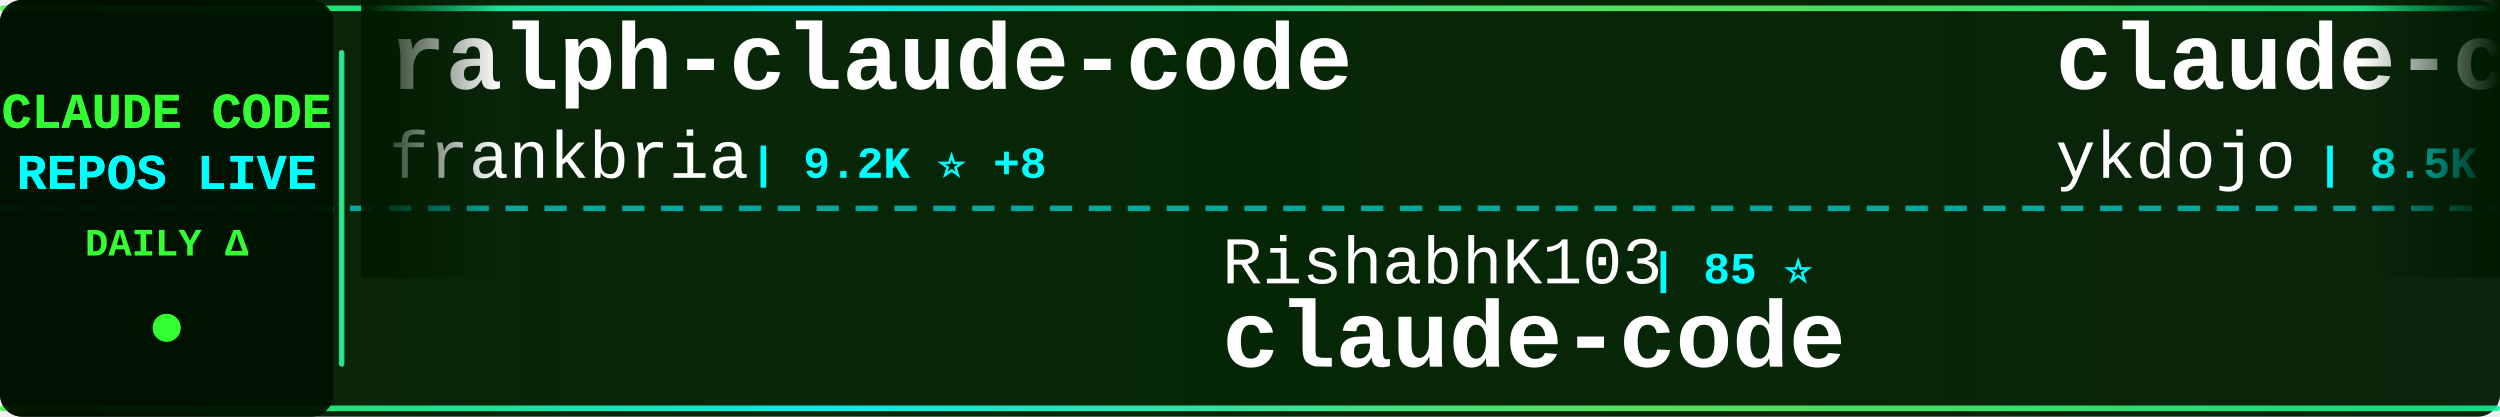
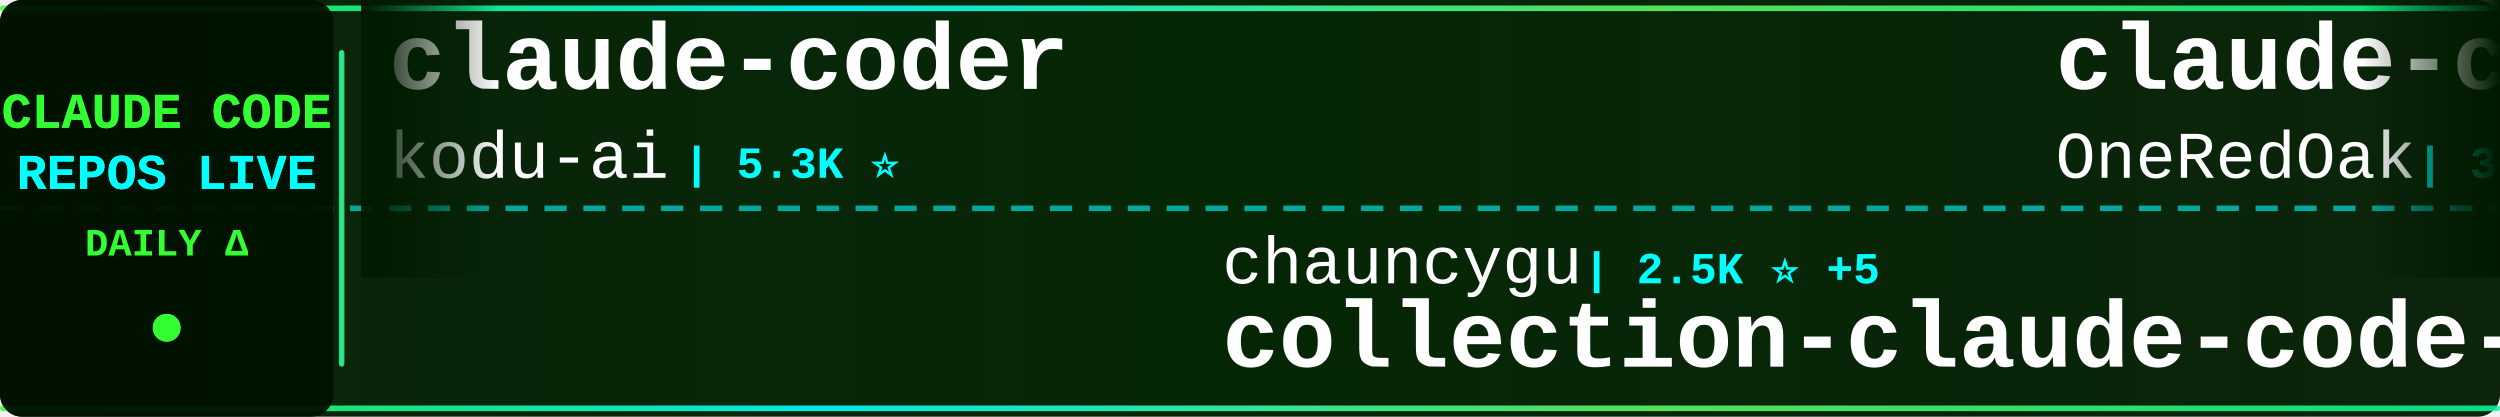
<svg xmlns="http://www.w3.org/2000/svg" width="900" height="150">
  <defs>
    <linearGradient id="tickerBg" x1="0%" y1="0%" x2="100%" y2="0%">
      <stop offset="0%" style="stop-color:#001a00;stop-opacity:0.95" />
      <stop offset="50%" style="stop-color:#002200;stop-opacity:0.98" />
      <stop offset="100%" style="stop-color:#001a00;stop-opacity:0.95" />
    </linearGradient>
    <linearGradient id="borderGrad" x1="0%" y1="0%" x2="100%" y2="0%">
      <stop offset="0%" style="stop-color:#33ff33;stop-opacity:0.85">
        <animate attributeName="stop-opacity" values="0.85;1;0.85" dur="2s" repeatCount="indefinite" />
      </stop>
      <stop offset="33%" style="stop-color:#00ffff;stop-opacity:0.9">
        <animate attributeName="stop-opacity" values="0.9;1;0.9" dur="2.2s" repeatCount="indefinite" />
      </stop>
      <stop offset="66%" style="stop-color:#66ff66;stop-opacity:0.85">
        <animate attributeName="stop-opacity" values="0.85;1;0.85" dur="1.8s" repeatCount="indefinite" />
      </stop>
      <stop offset="100%" style="stop-color:#00ff99;stop-opacity:0.85">
        <animate attributeName="stop-opacity" values="0.85;1;0.85" dur="2s" repeatCount="indefinite" />
      </stop>
    </linearGradient>
    <filter id="textGlow">
      <feGaussianBlur stdDeviation="0.1" result="coloredBlur" />
      <feMerge>
        <feMergeNode in="coloredBlur" />
        <feMergeNode in="SourceGraphic" />
      </feMerge>
    </filter>
    <filter id="metricGlow">
      <feGaussianBlur stdDeviation="0.2" result="coloredBlur" />
      <feMerge>
        <feMergeNode in="coloredBlur" />
        <feMergeNode in="SourceGraphic" />
      </feMerge>
    </filter>
    <linearGradient id="leftFade" x1="0%" y1="0%" x2="100%" y2="0%">
      <stop offset="0%" style="stop-color:#001a00;stop-opacity:1" />
      <stop offset="100%" style="stop-color:#001a00;stop-opacity:0" />
    </linearGradient>
    <linearGradient id="rightFade" x1="0%" y1="0%" x2="100%" y2="0%">
      <stop offset="0%" style="stop-color:#001a00;stop-opacity:0" />
      <stop offset="100%" style="stop-color:#001a00;stop-opacity:1" />
    </linearGradient>
  </defs>
  <rect width="900" height="150" fill="url(#tickerBg)" rx="8" />
  <rect x="0" y="2" width="900" height="2" fill="url(#borderGrad)" rx="1" />
  <rect x="0" y="146" width="900" height="2" fill="url(#borderGrad)" rx="1" />
  <line x1="0" y1="75" x2="900" y2="75" stroke="#00ffff" stroke-width="2" stroke-dasharray="8 6" opacity="0.6" />
  <rect x="0" y="0" width="120" height="150" fill="#001100" opacity="0.95" rx="8" />
  <text x="60" y="46" font-family="'Courier New', monospace" font-size="18" font-weight="bold" fill="#33ff33" text-anchor="middle" filter="url(#textGlow)">
    CLAUDE CODE
  </text>
  <text x="60" y="68" font-family="'Courier New', monospace" font-size="18" font-weight="bold" fill="#00ffff" text-anchor="middle" filter="url(#textGlow)">
    REPOS LIVE
  </text>
  <text x="60" y="92" font-family="'Courier New', monospace" font-size="14" font-weight="bold" fill="#33ff33" text-anchor="middle">
    DAILY Δ
  </text>
  <circle cx="60" cy="118" r="5" fill="#33ff33" filter="url(#metricGlow)">
    <animate attributeName="r" values="4;6;4" dur="1.5s" repeatCount="indefinite" />
    <animate attributeName="opacity" values="0.6;1;0.6" dur="1.5s" repeatCount="indefinite" />
  </circle>
  <rect x="122" y="18" width="2" height="114" fill="url(#borderGrad)" rx="1" />
  <clipPath id="tickerClip">
    <rect x="130" y="0" width="770" height="150" />
  </clipPath>
  <g clip-path="url(#tickerClip)">
    <g id="tickerItems">
      <animateTransform attributeName="transform" attributeType="XML" type="translate" from="0 0" to="-3000 0" dur="54s" repeatCount="indefinite" />
      <g transform="translate(0, 0)">
-         <text x="140" y="32" font-family="'Courier New', monospace" font-size="34" font-weight="bold" fill="#ffffff">ralph-claude-code</text>
-         <text x="140" y="64" font-family="'Courier New', monospace" font-size="24" font-weight="normal" fill="#ffffff" opacity="1.0">frankbria</text>
-         <text x="270" y="64" font-family="'Courier New', monospace" font-size="16" font-weight="bold" fill="#00ffff"> | 9.2K ⭐ +8</text>
+         <text x="140" y="32" font-family="'Courier New', monospace" font-size="34" font-weight="bold" fill="#ffffff">claude-coder</text>
+         <text x="140" y="64" font-family="'Courier New', monospace" font-size="24" font-weight="normal" fill="#ffffff" opacity="1.0">kodu-ai</text>
+         <text x="246" y="64" font-family="'Courier New', monospace" font-size="16" font-weight="bold" fill="#00ffff"> | 5.3K ⭐</text>
      </g>
      <g transform="translate(300, 0)">
-         <text x="140" y="102" font-family="'Courier New', monospace" font-size="24" font-weight="normal" fill="#ffffff" opacity="1.0">RishabhK103</text>
-         <text x="294" y="102" font-family="'Courier New', monospace" font-size="16" font-weight="bold" fill="#00ffff"> | 85 ⭐</text>
-         <text x="140" y="132" font-family="'Courier New', monospace" font-size="34" font-weight="bold" fill="#ffffff">claude-code</text>
+         <text x="140" y="102" font-family="'Courier New', monospace" font-size="24" font-weight="normal" fill="#ffffff" opacity="1.0">chauncygu</text>
+         <text x="270" y="102" font-family="'Courier New', monospace" font-size="16" font-weight="bold" fill="#00ffff"> | 2.5K ⭐ +5</text>
+         <text x="140" y="132" font-family="'Courier New', monospace" font-size="34" font-weight="bold" fill="#ffffff">collection-claude-code-s...</text>
      </g>
      <g transform="translate(600, 0)">
-         <text x="140" y="32" font-family="'Courier New', monospace" font-size="34" font-weight="bold" fill="#ffffff">claude-code-tips</text>
-         <text x="140" y="64" font-family="'Courier New', monospace" font-size="24" font-weight="normal" fill="#ffffff" opacity="1.0">ykdojo</text>
-         <text x="234" y="64" font-family="'Courier New', monospace" font-size="16" font-weight="bold" fill="#00ffff"> | 8.5K ⭐ +16</text>
+         <text x="140" y="32" font-family="'Courier New', monospace" font-size="34" font-weight="bold" fill="#ffffff">claude-code-workflows</text>
+         <text x="140" y="64" font-family="'Courier New', monospace" font-size="24" font-weight="normal" fill="#ffffff" opacity="1.0">OneRedOak</text>
+         <text x="270" y="64" font-family="'Courier New', monospace" font-size="16" font-weight="bold" fill="#00ffff"> | 3.8K ⭐ +1</text>
      </g>
      <g transform="translate(900, 0)">
-         <text x="140" y="102" font-family="'Courier New', monospace" font-size="24" font-weight="normal" fill="#ffffff" opacity="1.0">diet103</text>
-         <text x="246" y="102" font-family="'Courier New', monospace" font-size="16" font-weight="bold" fill="#00ffff"> | 9.7K ⭐ +11</text>
-         <text x="140" y="132" font-family="'Courier New', monospace" font-size="34" font-weight="bold" fill="#ffffff">claude-code-infrastructu...</text>
+         <text x="140" y="102" font-family="'Courier New', monospace" font-size="24" font-weight="normal" fill="#ffffff" opacity="1.0">777genius</text>
+         <text x="270" y="102" font-family="'Courier New', monospace" font-size="16" font-weight="bold" fill="#00ffff"> | 913 ⭐</text>
+         <text x="140" y="132" font-family="'Courier New', monospace" font-size="34" font-weight="bold" fill="#ffffff">claude-code-source-code</text>
      </g>
      <g transform="translate(1200, 0)">
        <text x="140" y="32" font-family="'Courier New', monospace" font-size="34" font-weight="bold" fill="#ffffff">claude-code</text>
-         <text x="140" y="64" font-family="'Courier New', monospace" font-size="24" font-weight="normal" fill="#ffffff" opacity="1.0">jarmuine</text>
-         <text x="258" y="64" font-family="'Courier New', monospace" font-size="16" font-weight="bold" fill="#00ffff"> | 2.2K ⭐ +1</text>
+         <text x="140" y="64" font-family="'Courier New', monospace" font-size="24" font-weight="normal" fill="#ffffff" opacity="1.0">claude-code-best</text>
+         <text x="354" y="64" font-family="'Courier New', monospace" font-size="16" font-weight="bold" fill="#00ffff"> | 19.1K ⭐ +72</text>
      </g>
      <g transform="translate(1500, 0)">
-         <text x="140" y="102" font-family="'Courier New', monospace" font-size="24" font-weight="normal" fill="#ffffff" opacity="1.0">Pimzino</text>
-         <text x="246" y="102" font-family="'Courier New', monospace" font-size="16" font-weight="bold" fill="#00ffff"> | 3.7K ⭐ +2</text>
-         <text x="140" y="132" font-family="'Courier New', monospace" font-size="34" font-weight="bold" fill="#ffffff">claude-code-spec-workflo...</text>
+         <text x="140" y="102" font-family="'Courier New', monospace" font-size="24" font-weight="normal" fill="#ffffff" opacity="1.0">sugyan</text>
+         <text x="234" y="102" font-family="'Courier New', monospace" font-size="16" font-weight="bold" fill="#00ffff"> | 1.1K ⭐ +1</text>
+         <text x="140" y="132" font-family="'Courier New', monospace" font-size="34" font-weight="bold" fill="#ffffff">claude-code-webui</text>
      </g>
      <g transform="translate(1800, 0)">
-         <text x="140" y="32" font-family="'Courier New', monospace" font-size="34" font-weight="bold" fill="#ffffff">claude-code-proxy</text>
-         <text x="140" y="64" font-family="'Courier New', monospace" font-size="24" font-weight="normal" fill="#ffffff" opacity="1.0">fuergaosi233</text>
-         <text x="306" y="64" font-family="'Courier New', monospace" font-size="16" font-weight="bold" fill="#00ffff"> | 2.6K ⭐ +4</text>
+         <text x="140" y="32" font-family="'Courier New', monospace" font-size="34" font-weight="bold" fill="#ffffff">claude-code-hooks-master...</text>
+         <text x="140" y="64" font-family="'Courier New', monospace" font-size="24" font-weight="normal" fill="#ffffff" opacity="1.0">disler</text>
+         <text x="234" y="64" font-family="'Courier New', monospace" font-size="16" font-weight="bold" fill="#00ffff"> | 3.7K ⭐ +2</text>
      </g>
      <g transform="translate(2100, 0)">
-         <text x="140" y="102" font-family="'Courier New', monospace" font-size="24" font-weight="normal" fill="#ffffff" opacity="1.0">disler</text>
-         <text x="234" y="102" font-family="'Courier New', monospace" font-size="16" font-weight="bold" fill="#00ffff"> | 3.7K ⭐ +3</text>
-         <text x="140" y="132" font-family="'Courier New', monospace" font-size="34" font-weight="bold" fill="#ffffff">claude-code-hooks-master...</text>
+         <text x="140" y="102" font-family="'Courier New', monospace" font-size="24" font-weight="normal" fill="#ffffff" opacity="1.0">Yuyz0112</text>
+         <text x="258" y="102" font-family="'Courier New', monospace" font-size="16" font-weight="bold" fill="#00ffff"> | 2.4K ⭐</text>
+         <text x="140" y="132" font-family="'Courier New', monospace" font-size="34" font-weight="bold" fill="#ffffff">claude-code-reverse</text>
      </g>
      <g transform="translate(2400, 0)">
-         <text x="140" y="32" font-family="'Courier New', monospace" font-size="34" font-weight="bold" fill="#ffffff">nanoclaw</text>
-         <text x="140" y="64" font-family="'Courier New', monospace" font-size="24" font-weight="normal" fill="#ffffff" opacity="1.0">nanocoai</text>
-         <text x="258" y="64" font-family="'Courier New', monospace" font-size="16" font-weight="bold" fill="#00ffff"> | 29.5K ⭐ +33</text>
+         <text x="140" y="32" font-family="'Courier New', monospace" font-size="34" font-weight="bold" fill="#ffffff">claude-code-sourcemap</text>
+         <text x="140" y="64" font-family="'Courier New', monospace" font-size="24" font-weight="normal" fill="#ffffff" opacity="1.0">ChinaSiro</text>
+         <text x="270" y="64" font-family="'Courier New', monospace" font-size="16" font-weight="bold" fill="#00ffff"> | 9.3K ⭐ +9</text>
      </g>
      <g transform="translate(2700, 0)">
-         <text x="140" y="102" font-family="'Courier New', monospace" font-size="24" font-weight="normal" fill="#ffffff" opacity="1.0">pedrohcgs</text>
-         <text x="270" y="102" font-family="'Courier New', monospace" font-size="16" font-weight="bold" fill="#00ffff"> | 1.2K ⭐ +4</text>
-         <text x="140" y="132" font-family="'Courier New', monospace" font-size="34" font-weight="bold" fill="#ffffff">claude-code-my-workflow</text>
+         <text x="140" y="102" font-family="'Courier New', monospace" font-size="24" font-weight="normal" fill="#ffffff" opacity="1.0">codeaashu</text>
+         <text x="270" y="102" font-family="'Courier New', monospace" font-size="16" font-weight="bold" fill="#00ffff"> | 2.7K ⭐ +11</text>
+         <text x="140" y="132" font-family="'Courier New', monospace" font-size="34" font-weight="bold" fill="#ffffff">claude-code</text>
      </g>
      <g transform="translate(3000, 0)">
-         <text x="140" y="32" font-family="'Courier New', monospace" font-size="34" font-weight="bold" fill="#ffffff">ralph-claude-code</text>
-         <text x="140" y="64" font-family="'Courier New', monospace" font-size="24" font-weight="normal" fill="#ffffff" opacity="1.0">frankbria</text>
-         <text x="270" y="64" font-family="'Courier New', monospace" font-size="16" font-weight="bold" fill="#00ffff"> | 9.2K ⭐ +8</text>
+         <text x="140" y="32" font-family="'Courier New', monospace" font-size="34" font-weight="bold" fill="#ffffff">claude-coder</text>
+         <text x="140" y="64" font-family="'Courier New', monospace" font-size="24" font-weight="normal" fill="#ffffff" opacity="1.0">kodu-ai</text>
+         <text x="246" y="64" font-family="'Courier New', monospace" font-size="16" font-weight="bold" fill="#00ffff"> | 5.3K ⭐</text>
      </g>
      <g transform="translate(3300, 0)">
-         <text x="140" y="102" font-family="'Courier New', monospace" font-size="24" font-weight="normal" fill="#ffffff" opacity="1.0">RishabhK103</text>
-         <text x="294" y="102" font-family="'Courier New', monospace" font-size="16" font-weight="bold" fill="#00ffff"> | 85 ⭐</text>
-         <text x="140" y="132" font-family="'Courier New', monospace" font-size="34" font-weight="bold" fill="#ffffff">claude-code</text>
+         <text x="140" y="102" font-family="'Courier New', monospace" font-size="24" font-weight="normal" fill="#ffffff" opacity="1.0">chauncygu</text>
+         <text x="270" y="102" font-family="'Courier New', monospace" font-size="16" font-weight="bold" fill="#00ffff"> | 2.5K ⭐ +5</text>
+         <text x="140" y="132" font-family="'Courier New', monospace" font-size="34" font-weight="bold" fill="#ffffff">collection-claude-code-s...</text>
      </g>
      <g transform="translate(3600, 0)">
-         <text x="140" y="32" font-family="'Courier New', monospace" font-size="34" font-weight="bold" fill="#ffffff">claude-code-tips</text>
-         <text x="140" y="64" font-family="'Courier New', monospace" font-size="24" font-weight="normal" fill="#ffffff" opacity="1.0">ykdojo</text>
-         <text x="234" y="64" font-family="'Courier New', monospace" font-size="16" font-weight="bold" fill="#00ffff"> | 8.5K ⭐ +16</text>
+         <text x="140" y="32" font-family="'Courier New', monospace" font-size="34" font-weight="bold" fill="#ffffff">claude-code-workflows</text>
+         <text x="140" y="64" font-family="'Courier New', monospace" font-size="24" font-weight="normal" fill="#ffffff" opacity="1.0">OneRedOak</text>
+         <text x="270" y="64" font-family="'Courier New', monospace" font-size="16" font-weight="bold" fill="#00ffff"> | 3.8K ⭐ +1</text>
      </g>
      <g transform="translate(3900, 0)">
-         <text x="140" y="102" font-family="'Courier New', monospace" font-size="24" font-weight="normal" fill="#ffffff" opacity="1.0">diet103</text>
-         <text x="246" y="102" font-family="'Courier New', monospace" font-size="16" font-weight="bold" fill="#00ffff"> | 9.7K ⭐ +11</text>
-         <text x="140" y="132" font-family="'Courier New', monospace" font-size="34" font-weight="bold" fill="#ffffff">claude-code-infrastructu...</text>
+         <text x="140" y="102" font-family="'Courier New', monospace" font-size="24" font-weight="normal" fill="#ffffff" opacity="1.0">777genius</text>
+         <text x="270" y="102" font-family="'Courier New', monospace" font-size="16" font-weight="bold" fill="#00ffff"> | 913 ⭐</text>
+         <text x="140" y="132" font-family="'Courier New', monospace" font-size="34" font-weight="bold" fill="#ffffff">claude-code-source-code</text>
      </g>
    </g>
  </g>
  <rect x="130" y="0" width="50" height="100" fill="url(#leftFade)" />
  <rect x="850" y="0" width="50" height="100" fill="url(#rightFade)" />
</svg>
